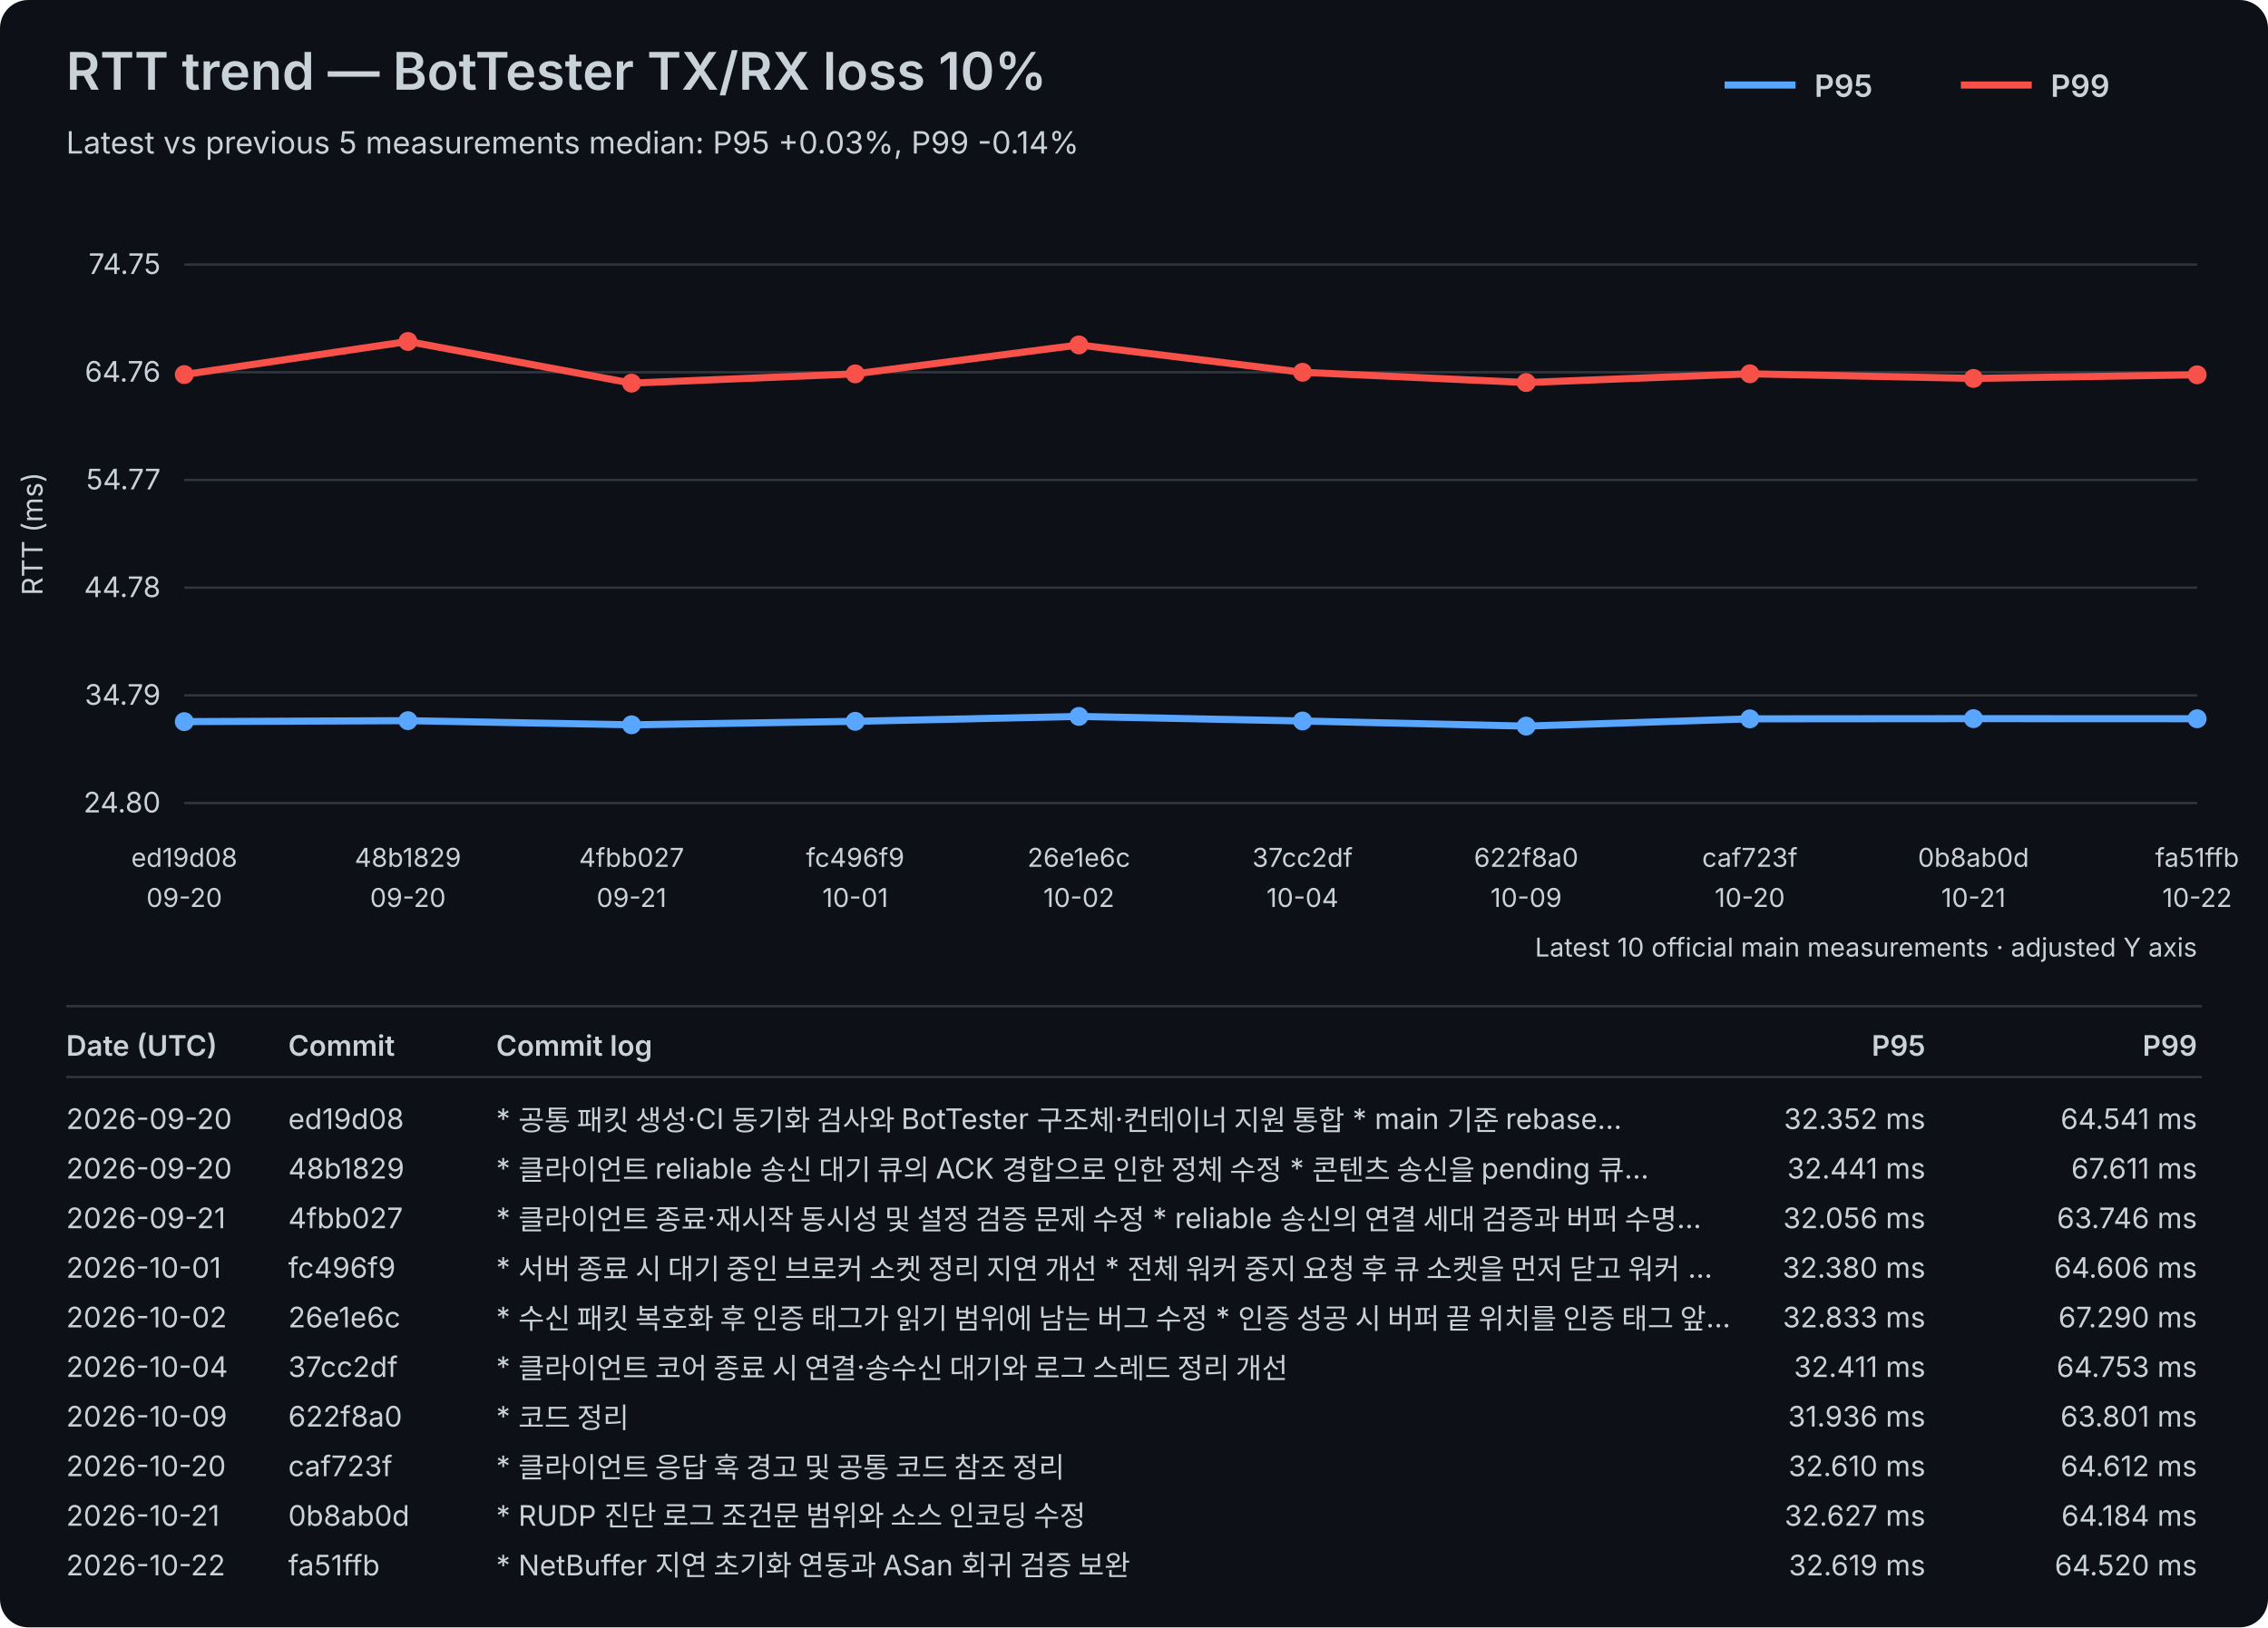
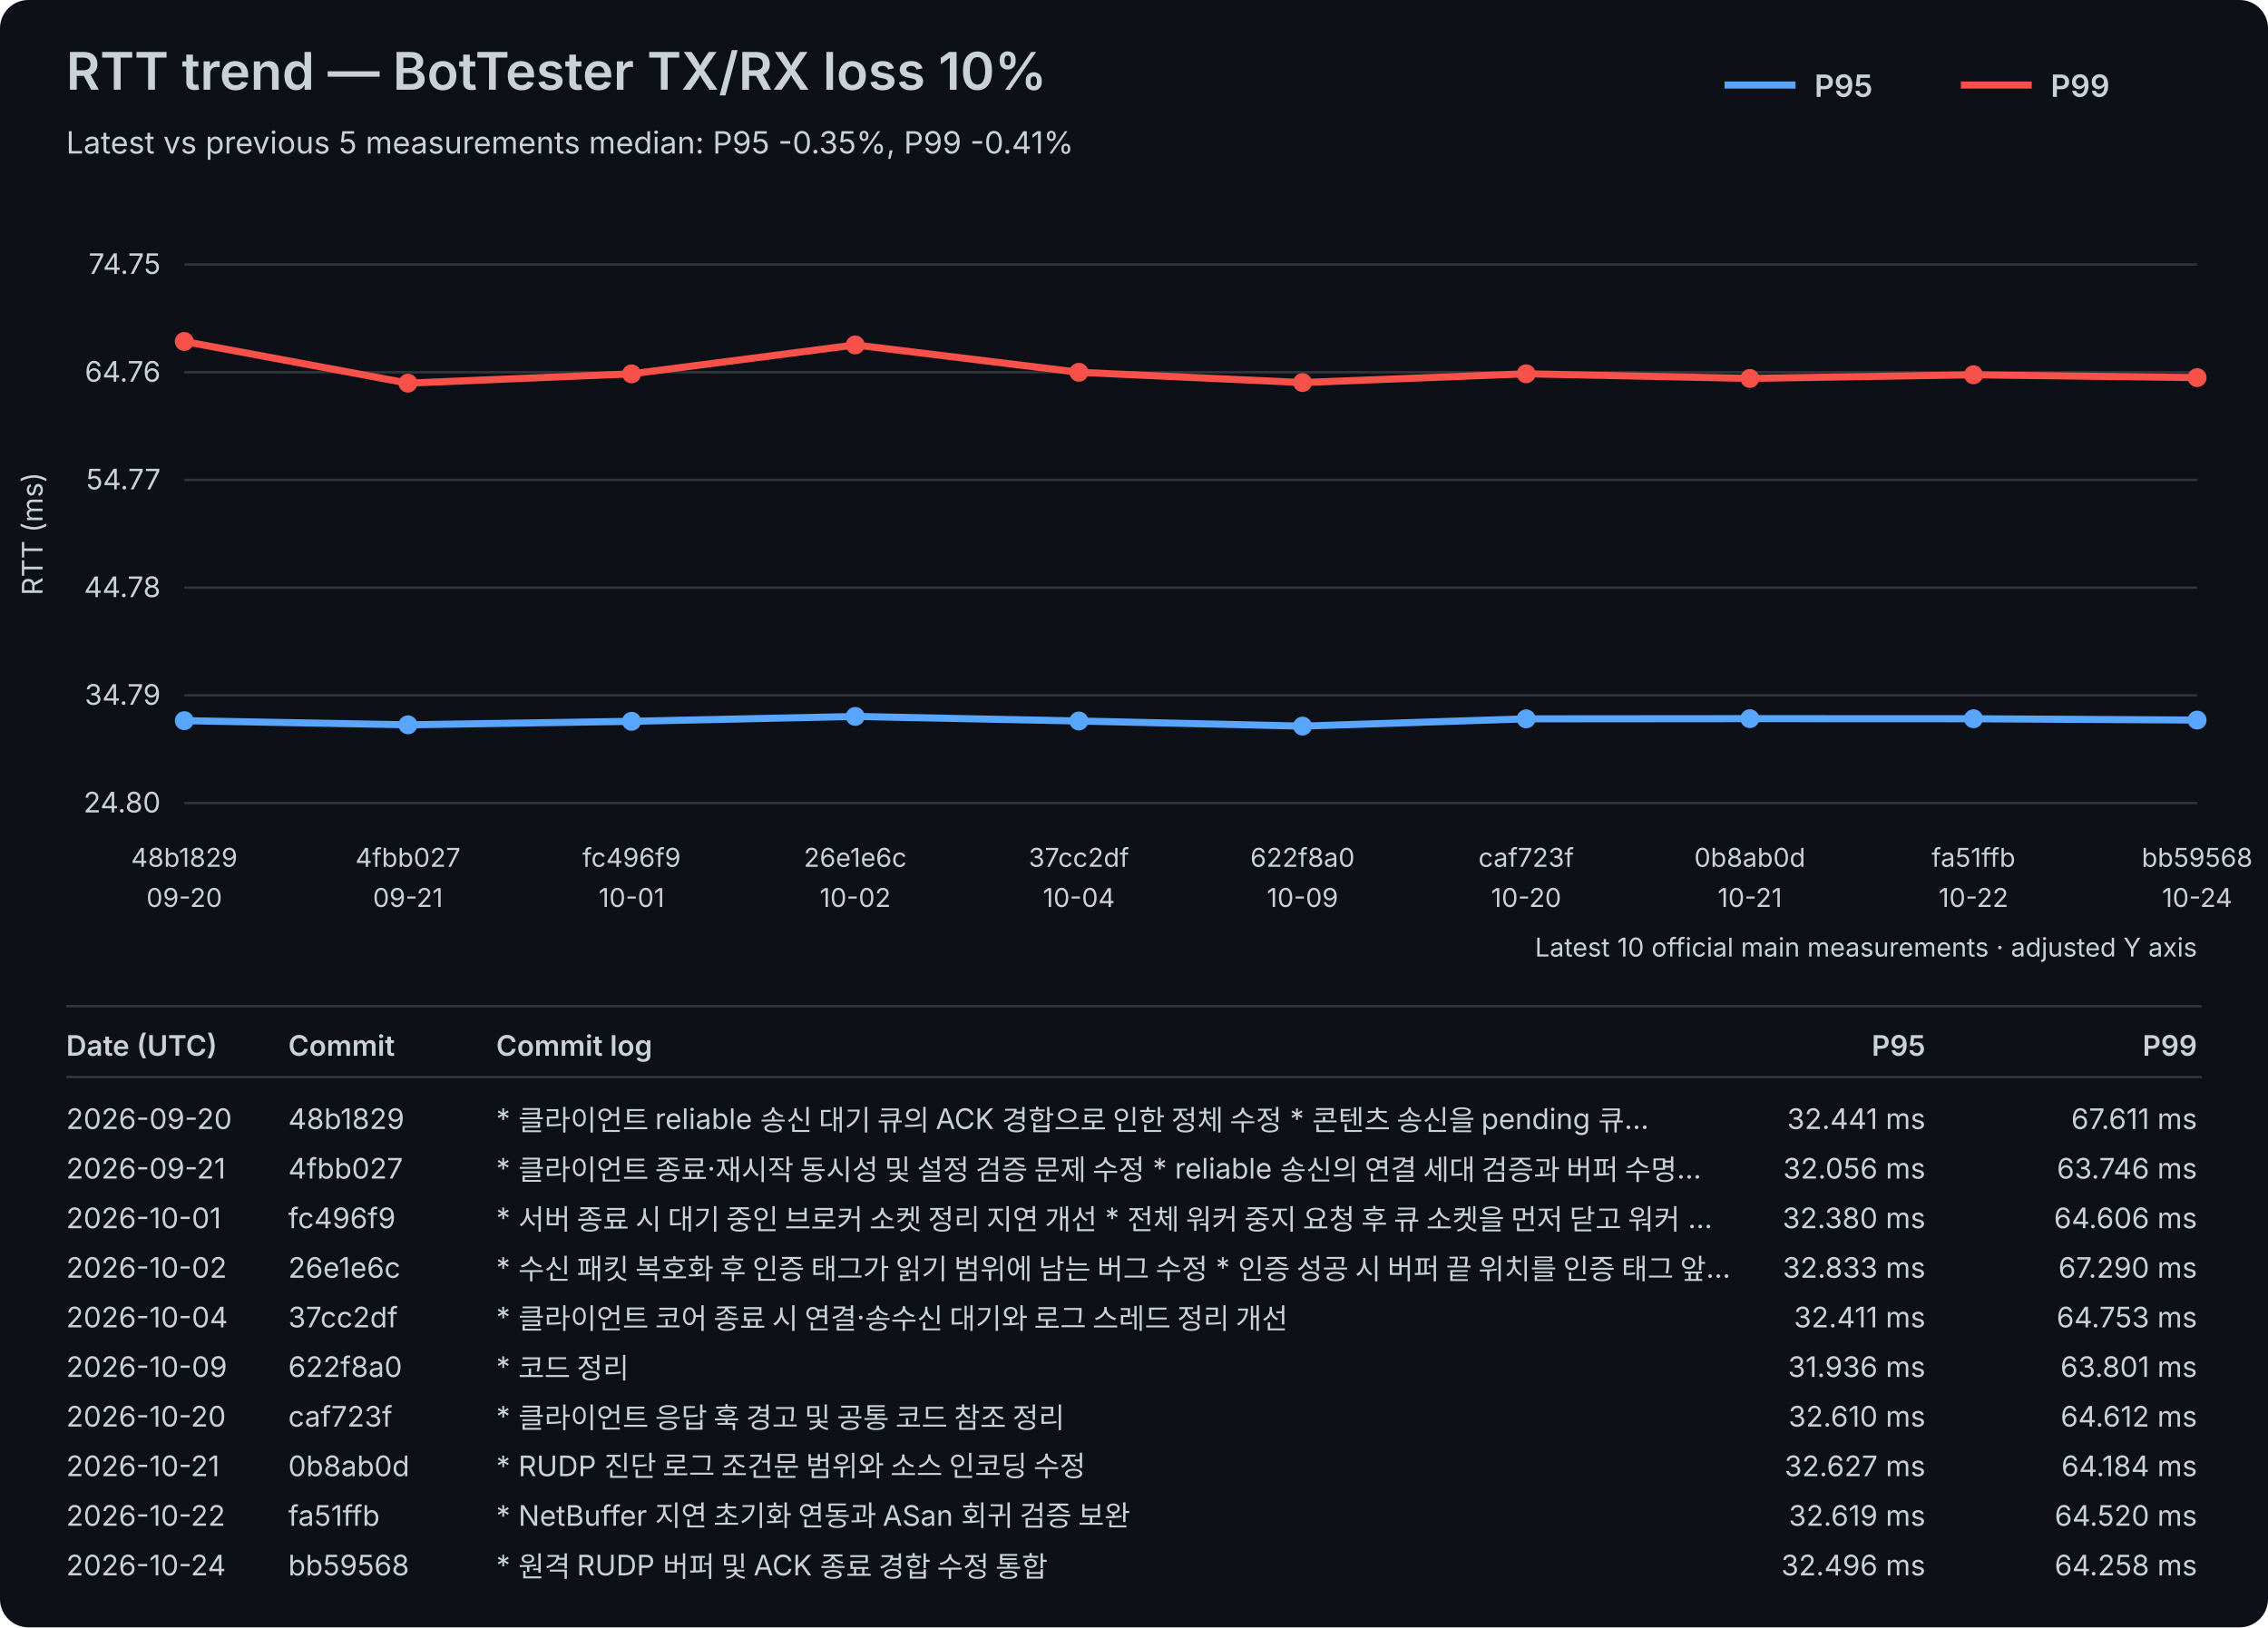
<svg xmlns="http://www.w3.org/2000/svg" width="960" height="689" viewBox="0 0 960 689">
  <rect width="100%" height="100%" fill="#0d1117" rx="12" />
  <style>text{font-family:-apple-system,BlinkMacSystemFont,"Segoe UI",sans-serif;fill:#c9d1d9}.axis{font-size:12px}.label{font-size:11px}.title{font-size:22px;font-weight:600}.subtitle{font-size:13px}.legend{font-size:13px;font-weight:600}.table-header{font-size:12px;font-weight:600}.table-row{font-size:12px}</style>
  <text x="28" y="38" class="title">RTT trend — BotTester TX/RX loss 10%</text>
-   <text x="28" y="65" class="subtitle">Latest vs previous 5 measurements median: P95 +0.03%, P99 -0.14%</text>
+   <text x="28" y="65" class="subtitle">Latest vs previous 5 measurements median: P95 -0.35%, P99 -0.41%</text>
  <line x1="730" y1="36" x2="760" y2="36" stroke="#58a6ff" stroke-width="3" />
  <text x="768" y="41" class="legend">P95</text>
  <line x1="830" y1="36" x2="860" y2="36" stroke="#f85149" stroke-width="3" />
  <text x="868" y="41" class="legend">P99</text>
  <line x1="78" y1="340.00" x2="930" y2="340.00" stroke="#30363d" stroke-width="1" />
  <text x="68" y="344.00" text-anchor="end" class="axis">24.80</text>
  <line x1="78" y1="294.40" x2="930" y2="294.40" stroke="#30363d" stroke-width="1" />
  <text x="68" y="298.40" text-anchor="end" class="axis">34.79</text>
  <line x1="78" y1="248.80" x2="930" y2="248.80" stroke="#30363d" stroke-width="1" />
  <text x="68" y="252.80" text-anchor="end" class="axis">44.78</text>
  <line x1="78" y1="203.20" x2="930" y2="203.20" stroke="#30363d" stroke-width="1" />
  <text x="68" y="207.20" text-anchor="end" class="axis">54.77</text>
  <line x1="78" y1="157.60" x2="930" y2="157.60" stroke="#30363d" stroke-width="1" />
  <text x="68" y="161.60" text-anchor="end" class="axis">64.76</text>
  <line x1="78" y1="112.00" x2="930" y2="112.00" stroke="#30363d" stroke-width="1" />
  <text x="68" y="116.00" text-anchor="end" class="axis">74.75</text>
  <text x="18" y="226.00" transform="rotate(-90 18 226.00)" text-anchor="middle" class="axis">RTT (ms)</text>
-   <text x="78.00" y="367" text-anchor="middle" class="label">ed19d08</text>
+   <text x="78.00" y="367" text-anchor="middle" class="label">48b1829</text>
  <text x="78.00" y="384" text-anchor="middle" class="label">09-20</text>
-   <text x="172.67" y="367" text-anchor="middle" class="label">48b1829</text>
-   <text x="172.67" y="384" text-anchor="middle" class="label">09-20</text>
-   <text x="267.33" y="367" text-anchor="middle" class="label">4fbb027</text>
-   <text x="267.33" y="384" text-anchor="middle" class="label">09-21</text>
-   <text x="362.00" y="367" text-anchor="middle" class="label">fc496f9</text>
-   <text x="362.00" y="384" text-anchor="middle" class="label">10-01</text>
-   <text x="456.67" y="367" text-anchor="middle" class="label">26e1e6c</text>
-   <text x="456.67" y="384" text-anchor="middle" class="label">10-02</text>
-   <text x="551.33" y="367" text-anchor="middle" class="label">37cc2df</text>
-   <text x="551.33" y="384" text-anchor="middle" class="label">10-04</text>
-   <text x="646.00" y="367" text-anchor="middle" class="label">622f8a0</text>
-   <text x="646.00" y="384" text-anchor="middle" class="label">10-09</text>
-   <text x="740.67" y="367" text-anchor="middle" class="label">caf723f</text>
-   <text x="740.67" y="384" text-anchor="middle" class="label">10-20</text>
-   <text x="835.33" y="367" text-anchor="middle" class="label">0b8ab0d</text>
-   <text x="835.33" y="384" text-anchor="middle" class="label">10-21</text>
-   <text x="930.00" y="367" text-anchor="middle" class="label">fa51ffb</text>
-   <text x="930.00" y="384" text-anchor="middle" class="label">10-22</text>
-   <polyline points="78.00,305.53 172.67,305.12 267.33,306.88 362.00,305.40 456.67,303.33 551.33,305.26 646.00,307.43 740.67,304.35 835.33,304.27 930.00,304.31" fill="none" stroke="#58a6ff" stroke-width="3" stroke-linejoin="round" stroke-linecap="round" />
-   <circle cx="78.00" cy="305.53" r="4" fill="#58a6ff" />
-   <circle cx="172.67" cy="305.12" r="4" fill="#58a6ff" />
-   <circle cx="267.33" cy="306.88" r="4" fill="#58a6ff" />
-   <circle cx="362.00" cy="305.40" r="4" fill="#58a6ff" />
-   <circle cx="456.67" cy="303.33" r="4" fill="#58a6ff" />
-   <circle cx="551.33" cy="305.26" r="4" fill="#58a6ff" />
-   <circle cx="646.00" cy="307.43" r="4" fill="#58a6ff" />
-   <circle cx="740.67" cy="304.35" r="4" fill="#58a6ff" />
-   <circle cx="835.33" cy="304.27" r="4" fill="#58a6ff" />
-   <circle cx="930.00" cy="304.31" r="4" fill="#58a6ff" />
-   <polyline points="78.00,158.59 172.67,144.57 267.33,162.22 362.00,158.29 456.67,146.04 551.33,157.62 646.00,161.97 740.67,158.26 835.33,160.22 930.00,158.68" fill="none" stroke="#f85149" stroke-width="3" stroke-linejoin="round" stroke-linecap="round" />
-   <circle cx="78.00" cy="158.59" r="4" fill="#f85149" />
-   <circle cx="172.67" cy="144.57" r="4" fill="#f85149" />
-   <circle cx="267.33" cy="162.22" r="4" fill="#f85149" />
-   <circle cx="362.00" cy="158.29" r="4" fill="#f85149" />
-   <circle cx="456.67" cy="146.04" r="4" fill="#f85149" />
-   <circle cx="551.33" cy="157.62" r="4" fill="#f85149" />
-   <circle cx="646.00" cy="161.97" r="4" fill="#f85149" />
-   <circle cx="740.67" cy="158.26" r="4" fill="#f85149" />
-   <circle cx="835.33" cy="160.22" r="4" fill="#f85149" />
-   <circle cx="930.00" cy="158.68" r="4" fill="#f85149" />
+   <text x="172.67" y="367" text-anchor="middle" class="label">4fbb027</text>
+   <text x="172.67" y="384" text-anchor="middle" class="label">09-21</text>
+   <text x="267.33" y="367" text-anchor="middle" class="label">fc496f9</text>
+   <text x="267.33" y="384" text-anchor="middle" class="label">10-01</text>
+   <text x="362.00" y="367" text-anchor="middle" class="label">26e1e6c</text>
+   <text x="362.00" y="384" text-anchor="middle" class="label">10-02</text>
+   <text x="456.67" y="367" text-anchor="middle" class="label">37cc2df</text>
+   <text x="456.67" y="384" text-anchor="middle" class="label">10-04</text>
+   <text x="551.33" y="367" text-anchor="middle" class="label">622f8a0</text>
+   <text x="551.33" y="384" text-anchor="middle" class="label">10-09</text>
+   <text x="646.00" y="367" text-anchor="middle" class="label">caf723f</text>
+   <text x="646.00" y="384" text-anchor="middle" class="label">10-20</text>
+   <text x="740.67" y="367" text-anchor="middle" class="label">0b8ab0d</text>
+   <text x="740.67" y="384" text-anchor="middle" class="label">10-21</text>
+   <text x="835.33" y="367" text-anchor="middle" class="label">fa51ffb</text>
+   <text x="835.33" y="384" text-anchor="middle" class="label">10-22</text>
+   <text x="930.00" y="367" text-anchor="middle" class="label">bb59568</text>
+   <text x="930.00" y="384" text-anchor="middle" class="label">10-24</text>
+   <polyline points="78.00,305.12 172.67,306.88 267.33,305.40 362.00,303.33 456.67,305.26 551.33,307.43 646.00,304.35 740.67,304.27 835.33,304.31 930.00,304.87" fill="none" stroke="#58a6ff" stroke-width="3" stroke-linejoin="round" stroke-linecap="round" />
+   <circle cx="78.00" cy="305.12" r="4" fill="#58a6ff" />
+   <circle cx="172.67" cy="306.88" r="4" fill="#58a6ff" />
+   <circle cx="267.33" cy="305.40" r="4" fill="#58a6ff" />
+   <circle cx="362.00" cy="303.33" r="4" fill="#58a6ff" />
+   <circle cx="456.67" cy="305.26" r="4" fill="#58a6ff" />
+   <circle cx="551.33" cy="307.43" r="4" fill="#58a6ff" />
+   <circle cx="646.00" cy="304.35" r="4" fill="#58a6ff" />
+   <circle cx="740.67" cy="304.27" r="4" fill="#58a6ff" />
+   <circle cx="835.33" cy="304.31" r="4" fill="#58a6ff" />
+   <circle cx="930.00" cy="304.87" r="4" fill="#58a6ff" />
+   <polyline points="78.00,144.57 172.67,162.22 267.33,158.29 362.00,146.04 456.67,157.62 551.33,161.97 646.00,158.26 740.67,160.22 835.33,158.68 930.00,159.88" fill="none" stroke="#f85149" stroke-width="3" stroke-linejoin="round" stroke-linecap="round" />
+   <circle cx="78.00" cy="144.57" r="4" fill="#f85149" />
+   <circle cx="172.67" cy="162.22" r="4" fill="#f85149" />
+   <circle cx="267.33" cy="158.29" r="4" fill="#f85149" />
+   <circle cx="362.00" cy="146.04" r="4" fill="#f85149" />
+   <circle cx="456.67" cy="157.62" r="4" fill="#f85149" />
+   <circle cx="551.33" cy="161.97" r="4" fill="#f85149" />
+   <circle cx="646.00" cy="158.26" r="4" fill="#f85149" />
+   <circle cx="740.67" cy="160.22" r="4" fill="#f85149" />
+   <circle cx="835.33" cy="158.68" r="4" fill="#f85149" />
+   <circle cx="930.00" cy="159.88" r="4" fill="#f85149" />
  <text x="930" y="405" text-anchor="end" class="label">Latest 10 official main measurements · adjusted Y axis</text>
  <line x1="28" y1="426" x2="932" y2="426" stroke="#30363d" stroke-width="1" />
  <text x="28" y="447" class="table-header">Date (UTC)</text>
  <text x="122" y="447" class="table-header">Commit</text>
  <text x="210" y="447" class="table-header">Commit log</text>
  <text x="815" y="447" text-anchor="end" class="table-header">P95</text>
  <text x="930" y="447" text-anchor="end" class="table-header">P99</text>
  <line x1="28" y1="456" x2="932" y2="456" stroke="#30363d" stroke-width="1" />
  <text x="28" y="478" class="table-row">2026-09-20</text>
-   <text x="122" y="478" class="table-row">ed19d08</text>
-   <text x="210" y="478" class="table-row">* 공통 패킷 생성·CI 동기화 검사와 BotTester 구조체·컨테이너 지원 통합   * main 기준 rebase…</text>
-   <text x="815" y="478" text-anchor="end" class="table-row">32.352 ms</text>
-   <text x="930" y="478" text-anchor="end" class="table-row">64.541 ms</text>
-   <text x="28" y="499" class="table-row">2026-09-20</text>
-   <text x="122" y="499" class="table-row">48b1829</text>
-   <text x="210" y="499" class="table-row">* 클라이언트 reliable 송신 대기 큐의 ACK 경합으로 인한 정체 수정   * 콘텐츠 송신을 pending 큐…</text>
-   <text x="815" y="499" text-anchor="end" class="table-row">32.441 ms</text>
-   <text x="930" y="499" text-anchor="end" class="table-row">67.611 ms</text>
-   <text x="28" y="520" class="table-row">2026-09-21</text>
-   <text x="122" y="520" class="table-row">4fbb027</text>
-   <text x="210" y="520" class="table-row">* 클라이언트 종료·재시작 동시성 및 설정 검증 문제 수정   * reliable 송신의 연결 세대 검증과 버퍼 수명…</text>
-   <text x="815" y="520" text-anchor="end" class="table-row">32.056 ms</text>
-   <text x="930" y="520" text-anchor="end" class="table-row">63.746 ms</text>
-   <text x="28" y="541" class="table-row">2026-10-01</text>
-   <text x="122" y="541" class="table-row">fc496f9</text>
-   <text x="210" y="541" class="table-row">* 서버 종료 시 대기 중인 브로커 소켓 정리 지연 개선   * 전체 워커 중지 요청 후 큐 소켓을 먼저 닫고 워커 …</text>
-   <text x="815" y="541" text-anchor="end" class="table-row">32.380 ms</text>
-   <text x="930" y="541" text-anchor="end" class="table-row">64.606 ms</text>
-   <text x="28" y="562" class="table-row">2026-10-02</text>
-   <text x="122" y="562" class="table-row">26e1e6c</text>
-   <text x="210" y="562" class="table-row">* 수신 패킷 복호화 후 인증 태그가 읽기 범위에 남는 버그 수정   * 인증 성공 시 버퍼 끝 위치를 인증 태그 앞…</text>
-   <text x="815" y="562" text-anchor="end" class="table-row">32.833 ms</text>
-   <text x="930" y="562" text-anchor="end" class="table-row">67.290 ms</text>
-   <text x="28" y="583" class="table-row">2026-10-04</text>
-   <text x="122" y="583" class="table-row">37cc2df</text>
-   <text x="210" y="583" class="table-row">* 클라이언트 코어 종료 시 연결·송수신 대기와 로그 스레드 정리 개선</text>
-   <text x="815" y="583" text-anchor="end" class="table-row">32.411 ms</text>
-   <text x="930" y="583" text-anchor="end" class="table-row">64.753 ms</text>
-   <text x="28" y="604" class="table-row">2026-10-09</text>
-   <text x="122" y="604" class="table-row">622f8a0</text>
-   <text x="210" y="604" class="table-row">* 코드 정리</text>
-   <text x="815" y="604" text-anchor="end" class="table-row">31.936 ms</text>
-   <text x="930" y="604" text-anchor="end" class="table-row">63.801 ms</text>
-   <text x="28" y="625" class="table-row">2026-10-20</text>
-   <text x="122" y="625" class="table-row">caf723f</text>
-   <text x="210" y="625" class="table-row">* 클라이언트 응답 훅 경고 및 공통 코드 참조 정리</text>
-   <text x="815" y="625" text-anchor="end" class="table-row">32.610 ms</text>
-   <text x="930" y="625" text-anchor="end" class="table-row">64.612 ms</text>
-   <text x="28" y="646" class="table-row">2026-10-21</text>
-   <text x="122" y="646" class="table-row">0b8ab0d</text>
-   <text x="210" y="646" class="table-row">* RUDP 진단 로그 조건문 범위와 소스 인코딩 수정</text>
-   <text x="815" y="646" text-anchor="end" class="table-row">32.627 ms</text>
-   <text x="930" y="646" text-anchor="end" class="table-row">64.184 ms</text>
-   <text x="28" y="667" class="table-row">2026-10-22</text>
-   <text x="122" y="667" class="table-row">fa51ffb</text>
-   <text x="210" y="667" class="table-row">* NetBuffer 지연 초기화 연동과 ASan 회귀 검증 보완</text>
-   <text x="815" y="667" text-anchor="end" class="table-row">32.619 ms</text>
-   <text x="930" y="667" text-anchor="end" class="table-row">64.520 ms</text>
+   <text x="122" y="478" class="table-row">48b1829</text>
+   <text x="210" y="478" class="table-row">* 클라이언트 reliable 송신 대기 큐의 ACK 경합으로 인한 정체 수정   * 콘텐츠 송신을 pending 큐…</text>
+   <text x="815" y="478" text-anchor="end" class="table-row">32.441 ms</text>
+   <text x="930" y="478" text-anchor="end" class="table-row">67.611 ms</text>
+   <text x="28" y="499" class="table-row">2026-09-21</text>
+   <text x="122" y="499" class="table-row">4fbb027</text>
+   <text x="210" y="499" class="table-row">* 클라이언트 종료·재시작 동시성 및 설정 검증 문제 수정   * reliable 송신의 연결 세대 검증과 버퍼 수명…</text>
+   <text x="815" y="499" text-anchor="end" class="table-row">32.056 ms</text>
+   <text x="930" y="499" text-anchor="end" class="table-row">63.746 ms</text>
+   <text x="28" y="520" class="table-row">2026-10-01</text>
+   <text x="122" y="520" class="table-row">fc496f9</text>
+   <text x="210" y="520" class="table-row">* 서버 종료 시 대기 중인 브로커 소켓 정리 지연 개선   * 전체 워커 중지 요청 후 큐 소켓을 먼저 닫고 워커 …</text>
+   <text x="815" y="520" text-anchor="end" class="table-row">32.380 ms</text>
+   <text x="930" y="520" text-anchor="end" class="table-row">64.606 ms</text>
+   <text x="28" y="541" class="table-row">2026-10-02</text>
+   <text x="122" y="541" class="table-row">26e1e6c</text>
+   <text x="210" y="541" class="table-row">* 수신 패킷 복호화 후 인증 태그가 읽기 범위에 남는 버그 수정   * 인증 성공 시 버퍼 끝 위치를 인증 태그 앞…</text>
+   <text x="815" y="541" text-anchor="end" class="table-row">32.833 ms</text>
+   <text x="930" y="541" text-anchor="end" class="table-row">67.290 ms</text>
+   <text x="28" y="562" class="table-row">2026-10-04</text>
+   <text x="122" y="562" class="table-row">37cc2df</text>
+   <text x="210" y="562" class="table-row">* 클라이언트 코어 종료 시 연결·송수신 대기와 로그 스레드 정리 개선</text>
+   <text x="815" y="562" text-anchor="end" class="table-row">32.411 ms</text>
+   <text x="930" y="562" text-anchor="end" class="table-row">64.753 ms</text>
+   <text x="28" y="583" class="table-row">2026-10-09</text>
+   <text x="122" y="583" class="table-row">622f8a0</text>
+   <text x="210" y="583" class="table-row">* 코드 정리</text>
+   <text x="815" y="583" text-anchor="end" class="table-row">31.936 ms</text>
+   <text x="930" y="583" text-anchor="end" class="table-row">63.801 ms</text>
+   <text x="28" y="604" class="table-row">2026-10-20</text>
+   <text x="122" y="604" class="table-row">caf723f</text>
+   <text x="210" y="604" class="table-row">* 클라이언트 응답 훅 경고 및 공통 코드 참조 정리</text>
+   <text x="815" y="604" text-anchor="end" class="table-row">32.610 ms</text>
+   <text x="930" y="604" text-anchor="end" class="table-row">64.612 ms</text>
+   <text x="28" y="625" class="table-row">2026-10-21</text>
+   <text x="122" y="625" class="table-row">0b8ab0d</text>
+   <text x="210" y="625" class="table-row">* RUDP 진단 로그 조건문 범위와 소스 인코딩 수정</text>
+   <text x="815" y="625" text-anchor="end" class="table-row">32.627 ms</text>
+   <text x="930" y="625" text-anchor="end" class="table-row">64.184 ms</text>
+   <text x="28" y="646" class="table-row">2026-10-22</text>
+   <text x="122" y="646" class="table-row">fa51ffb</text>
+   <text x="210" y="646" class="table-row">* NetBuffer 지연 초기화 연동과 ASan 회귀 검증 보완</text>
+   <text x="815" y="646" text-anchor="end" class="table-row">32.619 ms</text>
+   <text x="930" y="646" text-anchor="end" class="table-row">64.520 ms</text>
+   <text x="28" y="667" class="table-row">2026-10-24</text>
+   <text x="122" y="667" class="table-row">bb59568</text>
+   <text x="210" y="667" class="table-row">* 원격 RUDP 버퍼 및 ACK 종료 경합 수정 통합</text>
+   <text x="815" y="667" text-anchor="end" class="table-row">32.496 ms</text>
+   <text x="930" y="667" text-anchor="end" class="table-row">64.258 ms</text>
</svg>
